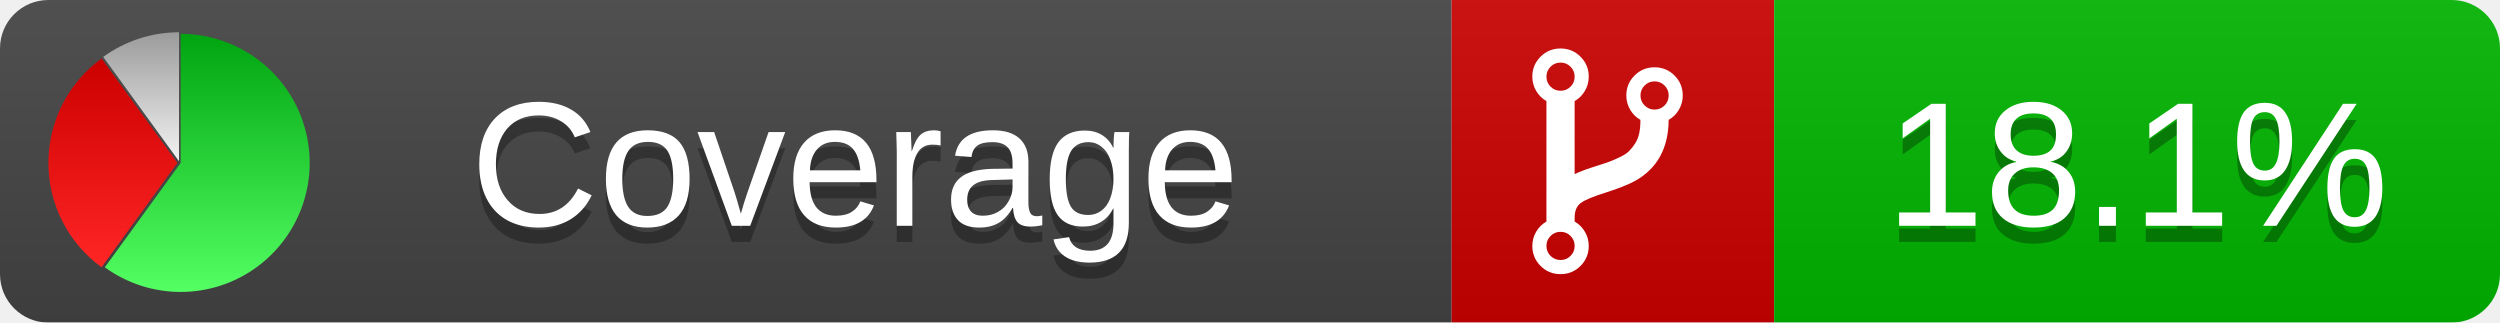
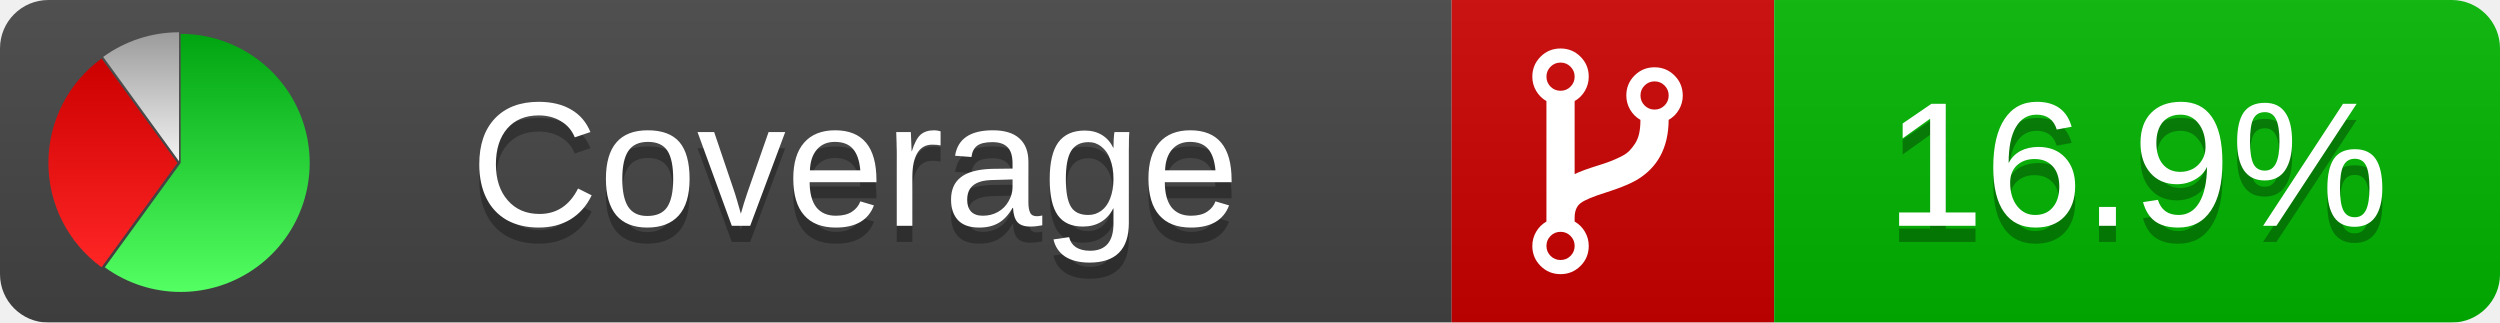
<svg xmlns="http://www.w3.org/2000/svg" xmlns:xlink="http://www.w3.org/1999/xlink" width="155" height="20">
  <style type="text/css">
          
            @keyframes fadeout {
              0 % { visibility: visible; opacity: 1; }
              40% { visibility: visible; opacity: 1; }
              50% { visibility: hidden; opacity: 0; }
              90% { visibility: hidden; opacity: 0; }
              100% { visibility: visible; opacity: 1; }
            }
            @keyframes fadein {
              0% { visibility: hidden; opacity: 0; }
              40% { visibility: hidden; opacity: 0; }
              50% { visibility: visible; opacity: 1; }
              90% { visibility: visible; opacity: 1; }
              100% { visibility: hidden; opacity: 0; }
            }
            .linecoverage {
                animation-duration: 10s;
                animation-name: fadeout;
                animation-iteration-count: infinite;
            }
            .branchcoverage {
                animation-duration: 10s;
                animation-name: fadein;
                animation-iteration-count: infinite;
            }
          
    </style>
  <defs>
    <linearGradient id="gradient" x2="0" y2="100%">
      <stop offset="0" stop-color="#bbb" stop-opacity=".1" />
      <stop offset="1" stop-opacity=".1" />
    </linearGradient>
    <linearGradient id="green" x2="0" y2="100%">
      <stop offset="0" stop-color="#00A410" />
      <stop offset="1" stop-color="#53FF63" />
    </linearGradient>
    <linearGradient id="red" x2="0" y2="100%">
      <stop offset="0" stop-color="#C00" />
      <stop offset="1" stop-color="#FF2525" />
    </linearGradient>
    <linearGradient id="gray" x2="0" y2="100%">
      <stop offset="0" stop-color="#9B9B9B" />
      <stop offset="1" stop-color="#F3F3F3" />
    </linearGradient>
    <mask id="mask">
      <rect width="155" height="20" rx="3" fill="#fff" />
    </mask>
    <g id="icon">
      <path style="fill:url(#green);" d="M205,202.5 l0,-200 a200,200 0 1,1 -117.558,361.803 z" />
      <path style="fill:url(#red);" d="M200,202.5 l-117.558,161.803 a200,200 0 0,1 0,-323.607 z" />
      <path style="fill:url(#gray);" d="M202.5,200 l-117.558,-161.803 a200,200 0 0,1 117.558,-38.196 z" />
    </g>
  </defs>
  <g mask="url(#mask)">
    <rect x="0" y="0" width="90" height="20" fill="#444" />
    <rect x="90" y="0" width="20" height="20" fill="#c00" />
    <rect x="110" y="0" width="45" height="20" fill="#00B600" />
    <rect x="0" y="0" width="155" height="20" fill="url(#gradient)" />
  </g>
  <g>
    <path class="" fill="#fff" d="m 97.628,15.247 q 0,-0.364 -0.255,-0.619 -0.255,-0.255 -0.619,-0.255 -0.364,0 -0.619,0.255 -0.255,0.255 -0.255,0.619 0,0.364 0.255,0.619 0.255,0.255 0.619,0.255 0.364,0 0.619,-0.255 0.255,-0.255 0.255,-0.619 z m 0,-10.493 q 0,-0.364 -0.255,-0.619 -0.255,-0.255 -0.619,-0.255 -0.364,0 -0.619,0.255 -0.255,0.255 -0.255,0.619 0,0.364 0.255,0.619 0.255,0.255 0.619,0.255 0.364,0 0.619,-0.255 0.255,-0.255 0.255,-0.619 z m 5.83,1.166 q 0,-0.364 -0.255,-0.619 -0.255,-0.255 -0.619,-0.255 -0.364,0 -0.619,0.255 -0.255,0.255 -0.255,0.619 0,0.364 0.255,0.619 0.255,0.255 0.619,0.255 0.364,0 0.619,-0.255 0.255,-0.255 0.255,-0.619 z m 0.874,0 q 0,0.474 -0.237,0.879 -0.237,0.405 -0.638,0.633 -0.018,2.614 -2.059,3.771 -0.619,0.346 -1.849,0.738 -1.166,0.364 -1.544,0.647 -0.378,0.282 -0.378,0.911 l 0,0.237 q 0.401,0.228 0.638,0.633 0.237,0.405 0.237,0.879 0,0.729 -0.51,1.239 -0.51,0.51 -1.239,0.51 -0.729,0 -1.239,-0.51 -0.51,-0.51 -0.51,-1.239 0,-0.474 0.237,-0.879 0.237,-0.405 0.638,-0.633 l 0,-7.469 q -0.401,-0.228 -0.638,-0.633 -0.237,-0.405 -0.237,-0.879 0,-0.729 0.51,-1.239 0.51,-0.51 1.239,-0.51 0.729,0 1.239,0.51 0.51,0.51 0.51,1.239 0,0.474 -0.237,0.879 -0.237,0.405 -0.638,0.633 l 0,4.527 q 0.492,-0.237 1.403,-0.519 0.501,-0.155 0.797,-0.269 0.296,-0.114 0.642,-0.282 0.346,-0.169 0.537,-0.36 0.191,-0.191 0.369,-0.465 0.178,-0.273 0.255,-0.633 0.077,-0.36 0.077,-0.833 -0.401,-0.228 -0.638,-0.633 -0.237,-0.405 -0.237,-0.879 0,-0.729 0.51,-1.239 0.51,-0.51 1.239,-0.51 0.729,0 1.239,0.51 0.51,0.51 0.51,1.239 z" />
  </g>
  <g fill="#fff" text-anchor="middle" font-family="Verdana,Arial,Geneva,sans-serif" font-size="11">
    <a xlink:href="https://github.com/danielpalme/ReportGenerator" target="_top">
      <use xlink:href="#icon" transform="translate(3,2) scale(.04)" />
    </a>
    <text x="53" y="15" fill="#010101" fill-opacity=".3">Coverage</text>
    <text x="53" y="14" fill="#fff">Coverage</text>
-     <text class="" x="132.5" y="15" fill="#010101" fill-opacity=".3">18.1%</text>
-     <text class="" x="132.5" y="14">18.1%</text>
+     <text class="" x="132.5" y="15" fill="#010101" fill-opacity=".3">16.9%</text>
+     <text class="" x="132.5" y="14">16.9%</text>
  </g>
  <g>
    <rect class="" x="90" y="0" width="65" height="20" fill-opacity="0" />
  </g>
</svg>
